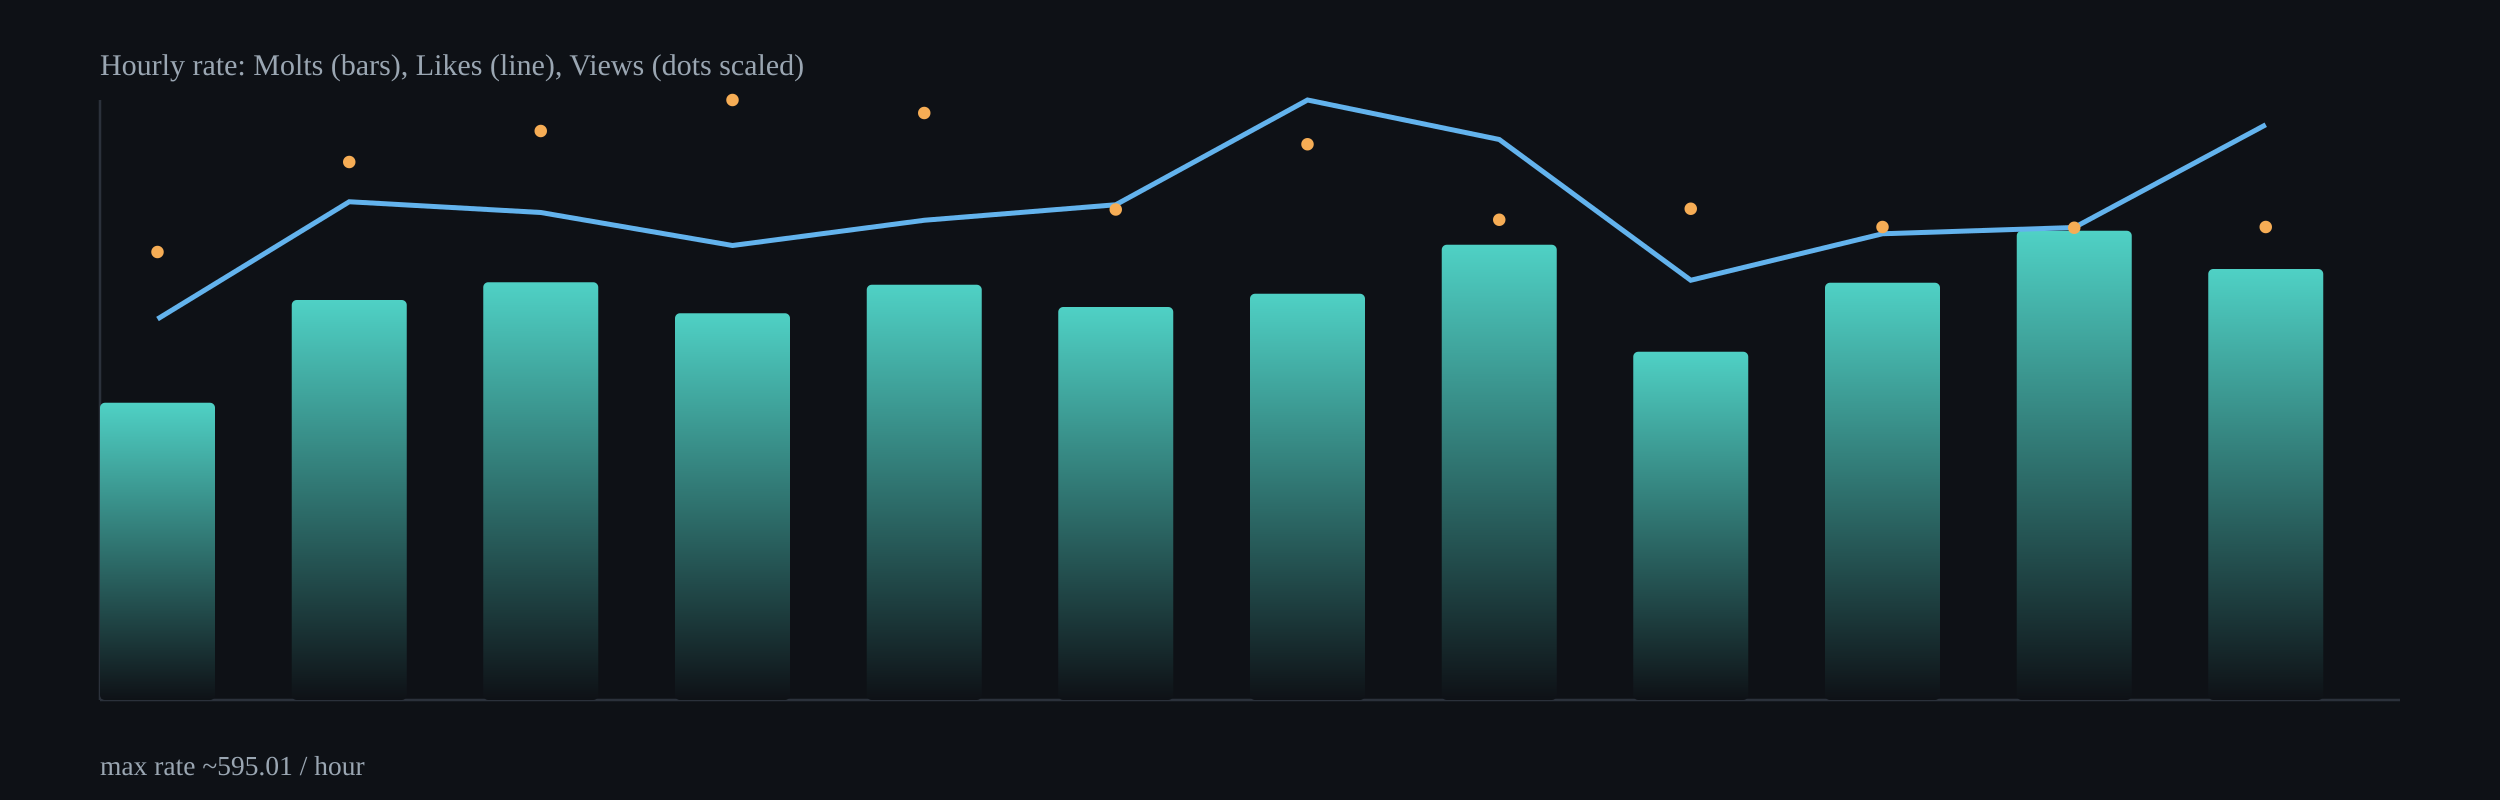
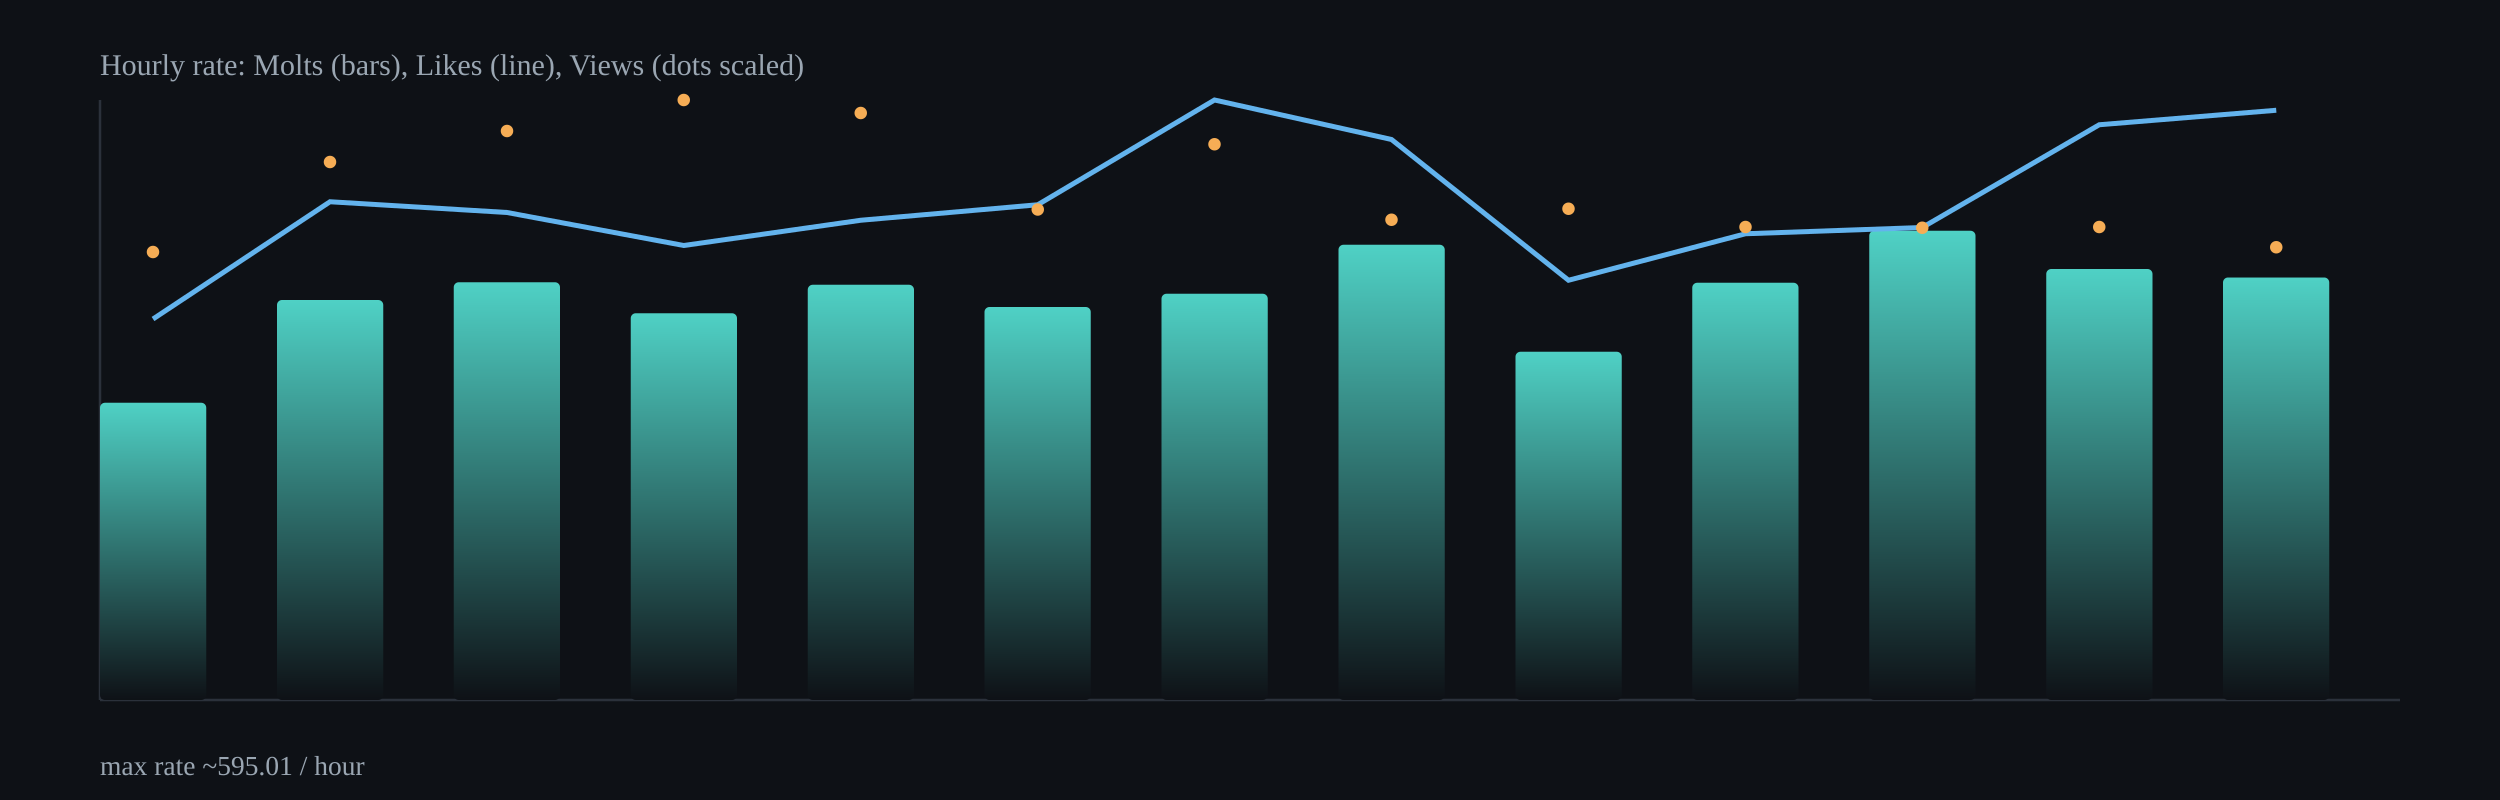
<svg xmlns="http://www.w3.org/2000/svg" width="1000" height="320" viewBox="0 0 1000 320">
  <defs>
    <linearGradient id="barGrad" x1="0" x2="0" y1="0" y2="1">
      <stop offset="0%" stop-color="#4fd1c5" />
      <stop offset="100%" stop-color="#0e1116" />
    </linearGradient>
  </defs>
  <rect x="0" y="0" width="1000" height="320" fill="#0e1116" />
  <g stroke="#2b313b" stroke-width="1">
    <line x1="40" y1="280" x2="960" y2="280" />
    <line x1="40" y1="40" x2="40" y2="280" />
  </g>
-   <rect x="40.0" y="161.1" width="46.0" height="118.9" rx="2" fill="url(#barGrad)" />
-   <rect x="116.7" y="120.0" width="46.0" height="160.0" rx="2" fill="url(#barGrad)" />
-   <rect x="193.3" y="112.9" width="46.0" height="167.1" rx="2" fill="url(#barGrad)" />
-   <rect x="270.0" y="125.3" width="46.0" height="154.7" rx="2" fill="url(#barGrad)" />
-   <rect x="346.7" y="113.9" width="46.0" height="166.1" rx="2" fill="url(#barGrad)" />
-   <rect x="423.3" y="122.8" width="46.0" height="157.2" rx="2" fill="url(#barGrad)" />
-   <rect x="500.0" y="117.5" width="46.0" height="162.5" rx="2" fill="url(#barGrad)" />
-   <rect x="576.7" y="97.9" width="46.0" height="182.1" rx="2" fill="url(#barGrad)" />
-   <rect x="653.3" y="140.7" width="46.0" height="139.3" rx="2" fill="url(#barGrad)" />
-   <rect x="730.0" y="113.1" width="46.0" height="166.9" rx="2" fill="url(#barGrad)" />
-   <rect x="806.7" y="92.3" width="46.0" height="187.7" rx="2" fill="url(#barGrad)" />
-   <rect x="883.3" y="107.6" width="46.0" height="172.4" rx="2" fill="url(#barGrad)" />
-   <polyline fill="none" stroke="#63b3ed" stroke-width="2" points="63.0,127.6 139.7,80.7 216.3,85.0 293.0,98.2 369.7,88.1 446.3,81.9 523.0,40.0 599.7,55.8 676.3,112.1 753.0,93.5 829.7,91.0 906.3,49.9" />
-   <circle cx="63.0" cy="100.8" r="2.5" fill="#f6ad55" />
-   <circle cx="139.7" cy="64.8" r="2.5" fill="#f6ad55" />
-   <circle cx="216.3" cy="52.4" r="2.5" fill="#f6ad55" />
-   <circle cx="293.0" cy="40.0" r="2.5" fill="#f6ad55" />
-   <circle cx="369.7" cy="45.2" r="2.5" fill="#f6ad55" />
-   <circle cx="446.3" cy="83.8" r="2.5" fill="#f6ad55" />
-   <circle cx="523.0" cy="57.7" r="2.5" fill="#f6ad55" />
-   <circle cx="599.7" cy="87.9" r="2.5" fill="#f6ad55" />
-   <circle cx="676.3" cy="83.5" r="2.5" fill="#f6ad55" />
-   <circle cx="753.0" cy="90.8" r="2.5" fill="#f6ad55" />
-   <circle cx="829.7" cy="91.1" r="2.5" fill="#f6ad55" />
-   <circle cx="906.3" cy="90.8" r="2.5" fill="#f6ad55" />
+   <rect x="40.0" y="161.1" width="42.5" height="118.9" rx="2" fill="url(#barGrad)" />
+   <rect x="110.8" y="120.0" width="42.5" height="160.0" rx="2" fill="url(#barGrad)" />
+   <rect x="181.5" y="112.9" width="42.5" height="167.1" rx="2" fill="url(#barGrad)" />
+   <rect x="252.3" y="125.3" width="42.5" height="154.7" rx="2" fill="url(#barGrad)" />
+   <rect x="323.1" y="113.9" width="42.5" height="166.1" rx="2" fill="url(#barGrad)" />
+   <rect x="393.8" y="122.8" width="42.5" height="157.2" rx="2" fill="url(#barGrad)" />
+   <rect x="464.6" y="117.5" width="42.5" height="162.5" rx="2" fill="url(#barGrad)" />
+   <rect x="535.4" y="97.9" width="42.5" height="182.1" rx="2" fill="url(#barGrad)" />
+   <rect x="606.2" y="140.7" width="42.5" height="139.3" rx="2" fill="url(#barGrad)" />
+   <rect x="676.9" y="113.1" width="42.5" height="166.9" rx="2" fill="url(#barGrad)" />
+   <rect x="747.7" y="92.3" width="42.5" height="187.7" rx="2" fill="url(#barGrad)" />
+   <rect x="818.5" y="107.6" width="42.5" height="172.4" rx="2" fill="url(#barGrad)" />
+   <rect x="889.2" y="111.0" width="42.5" height="169.0" rx="2" fill="url(#barGrad)" />
+   <polyline fill="none" stroke="#63b3ed" stroke-width="2" points="61.2,127.6 132.0,80.7 202.8,85.0 273.5,98.2 344.3,88.1 415.1,81.9 485.8,40.0 556.6,55.8 627.4,112.1 698.2,93.5 768.9,91.0 839.7,49.9 910.5,44.1" />
+   <circle cx="61.2" cy="100.8" r="2.5" fill="#f6ad55" />
+   <circle cx="132.0" cy="64.8" r="2.5" fill="#f6ad55" />
+   <circle cx="202.8" cy="52.4" r="2.5" fill="#f6ad55" />
+   <circle cx="273.5" cy="40.0" r="2.5" fill="#f6ad55" />
+   <circle cx="344.3" cy="45.2" r="2.5" fill="#f6ad55" />
+   <circle cx="415.1" cy="83.8" r="2.5" fill="#f6ad55" />
+   <circle cx="485.8" cy="57.7" r="2.5" fill="#f6ad55" />
+   <circle cx="556.6" cy="87.9" r="2.5" fill="#f6ad55" />
+   <circle cx="627.4" cy="83.5" r="2.5" fill="#f6ad55" />
+   <circle cx="698.2" cy="90.8" r="2.5" fill="#f6ad55" />
+   <circle cx="768.9" cy="91.1" r="2.5" fill="#f6ad55" />
+   <circle cx="839.7" cy="90.8" r="2.5" fill="#f6ad55" />
+   <circle cx="910.5" cy="98.9" r="2.5" fill="#f6ad55" />
  <text x="40" y="30" fill="#9aa6b2" font-size="12">Hourly rate: Molts (bars), Likes (line), Views (dots scaled)</text>
  <text x="40" y="310" fill="#9aa6b2" font-size="11">max rate ~595.01 / hour</text>
</svg>
